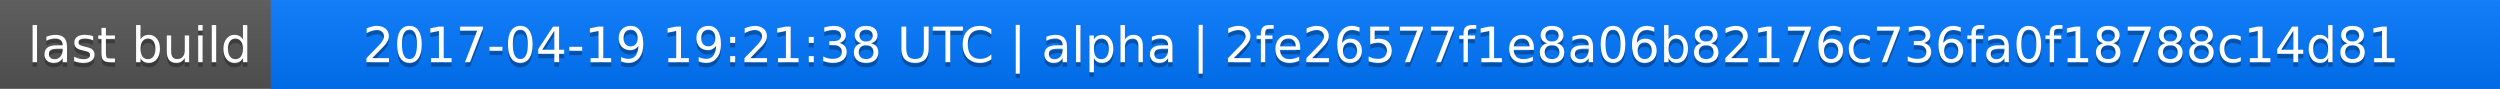
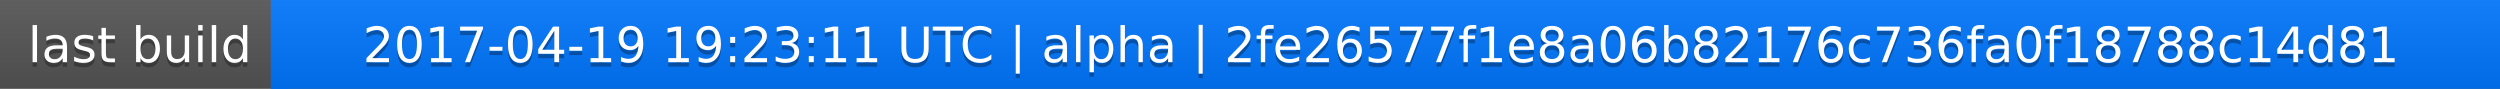
<svg xmlns="http://www.w3.org/2000/svg" width="563" height="20">
  <linearGradient id="a" x2="0" y2="100%">
    <stop offset="0" stop-color="#bbb" stop-opacity=".1" />
    <stop offset="1" stop-opacity=".1" />
  </linearGradient>
  <rect rx="0" width="563" height="20" fill="#555" />
  <rect rx="0" x="61" width="502" height="20" fill="#07f" />
  <path fill="#07f" d="M61 0h4v20h-4z" />
  <rect rx="0" width="563" height="20" fill="url(#a)" />
  <g fill="#fff" text-anchor="middle" font-family="DejaVu Sans,Verdana,Geneva,sans-serif" font-size="11">
    <text x="31.5" y="15" fill="#010101" fill-opacity=".3">last build</text>
    <text x="31.5" y="14">last build</text>
-     <text x="311" y="15" fill="#010101" fill-opacity=".3">2017-04-19 19:21:38 UTC | alpha | 2fe26577f1e8a06b82176c736fa0f18788c14d81</text>
-     <text x="311" y="14">2017-04-19 19:21:38 UTC | alpha | 2fe26577f1e8a06b82176c736fa0f18788c14d81</text>
+     <text x="311" y="15" fill="#010101" fill-opacity=".3">2017-04-19 19:23:11 UTC | alpha | 2fe26577f1e8a06b82176c736fa0f18788c14d81</text>
+     <text x="311" y="14">2017-04-19 19:23:11 UTC | alpha | 2fe26577f1e8a06b82176c736fa0f18788c14d81</text>
  </g>
</svg>
